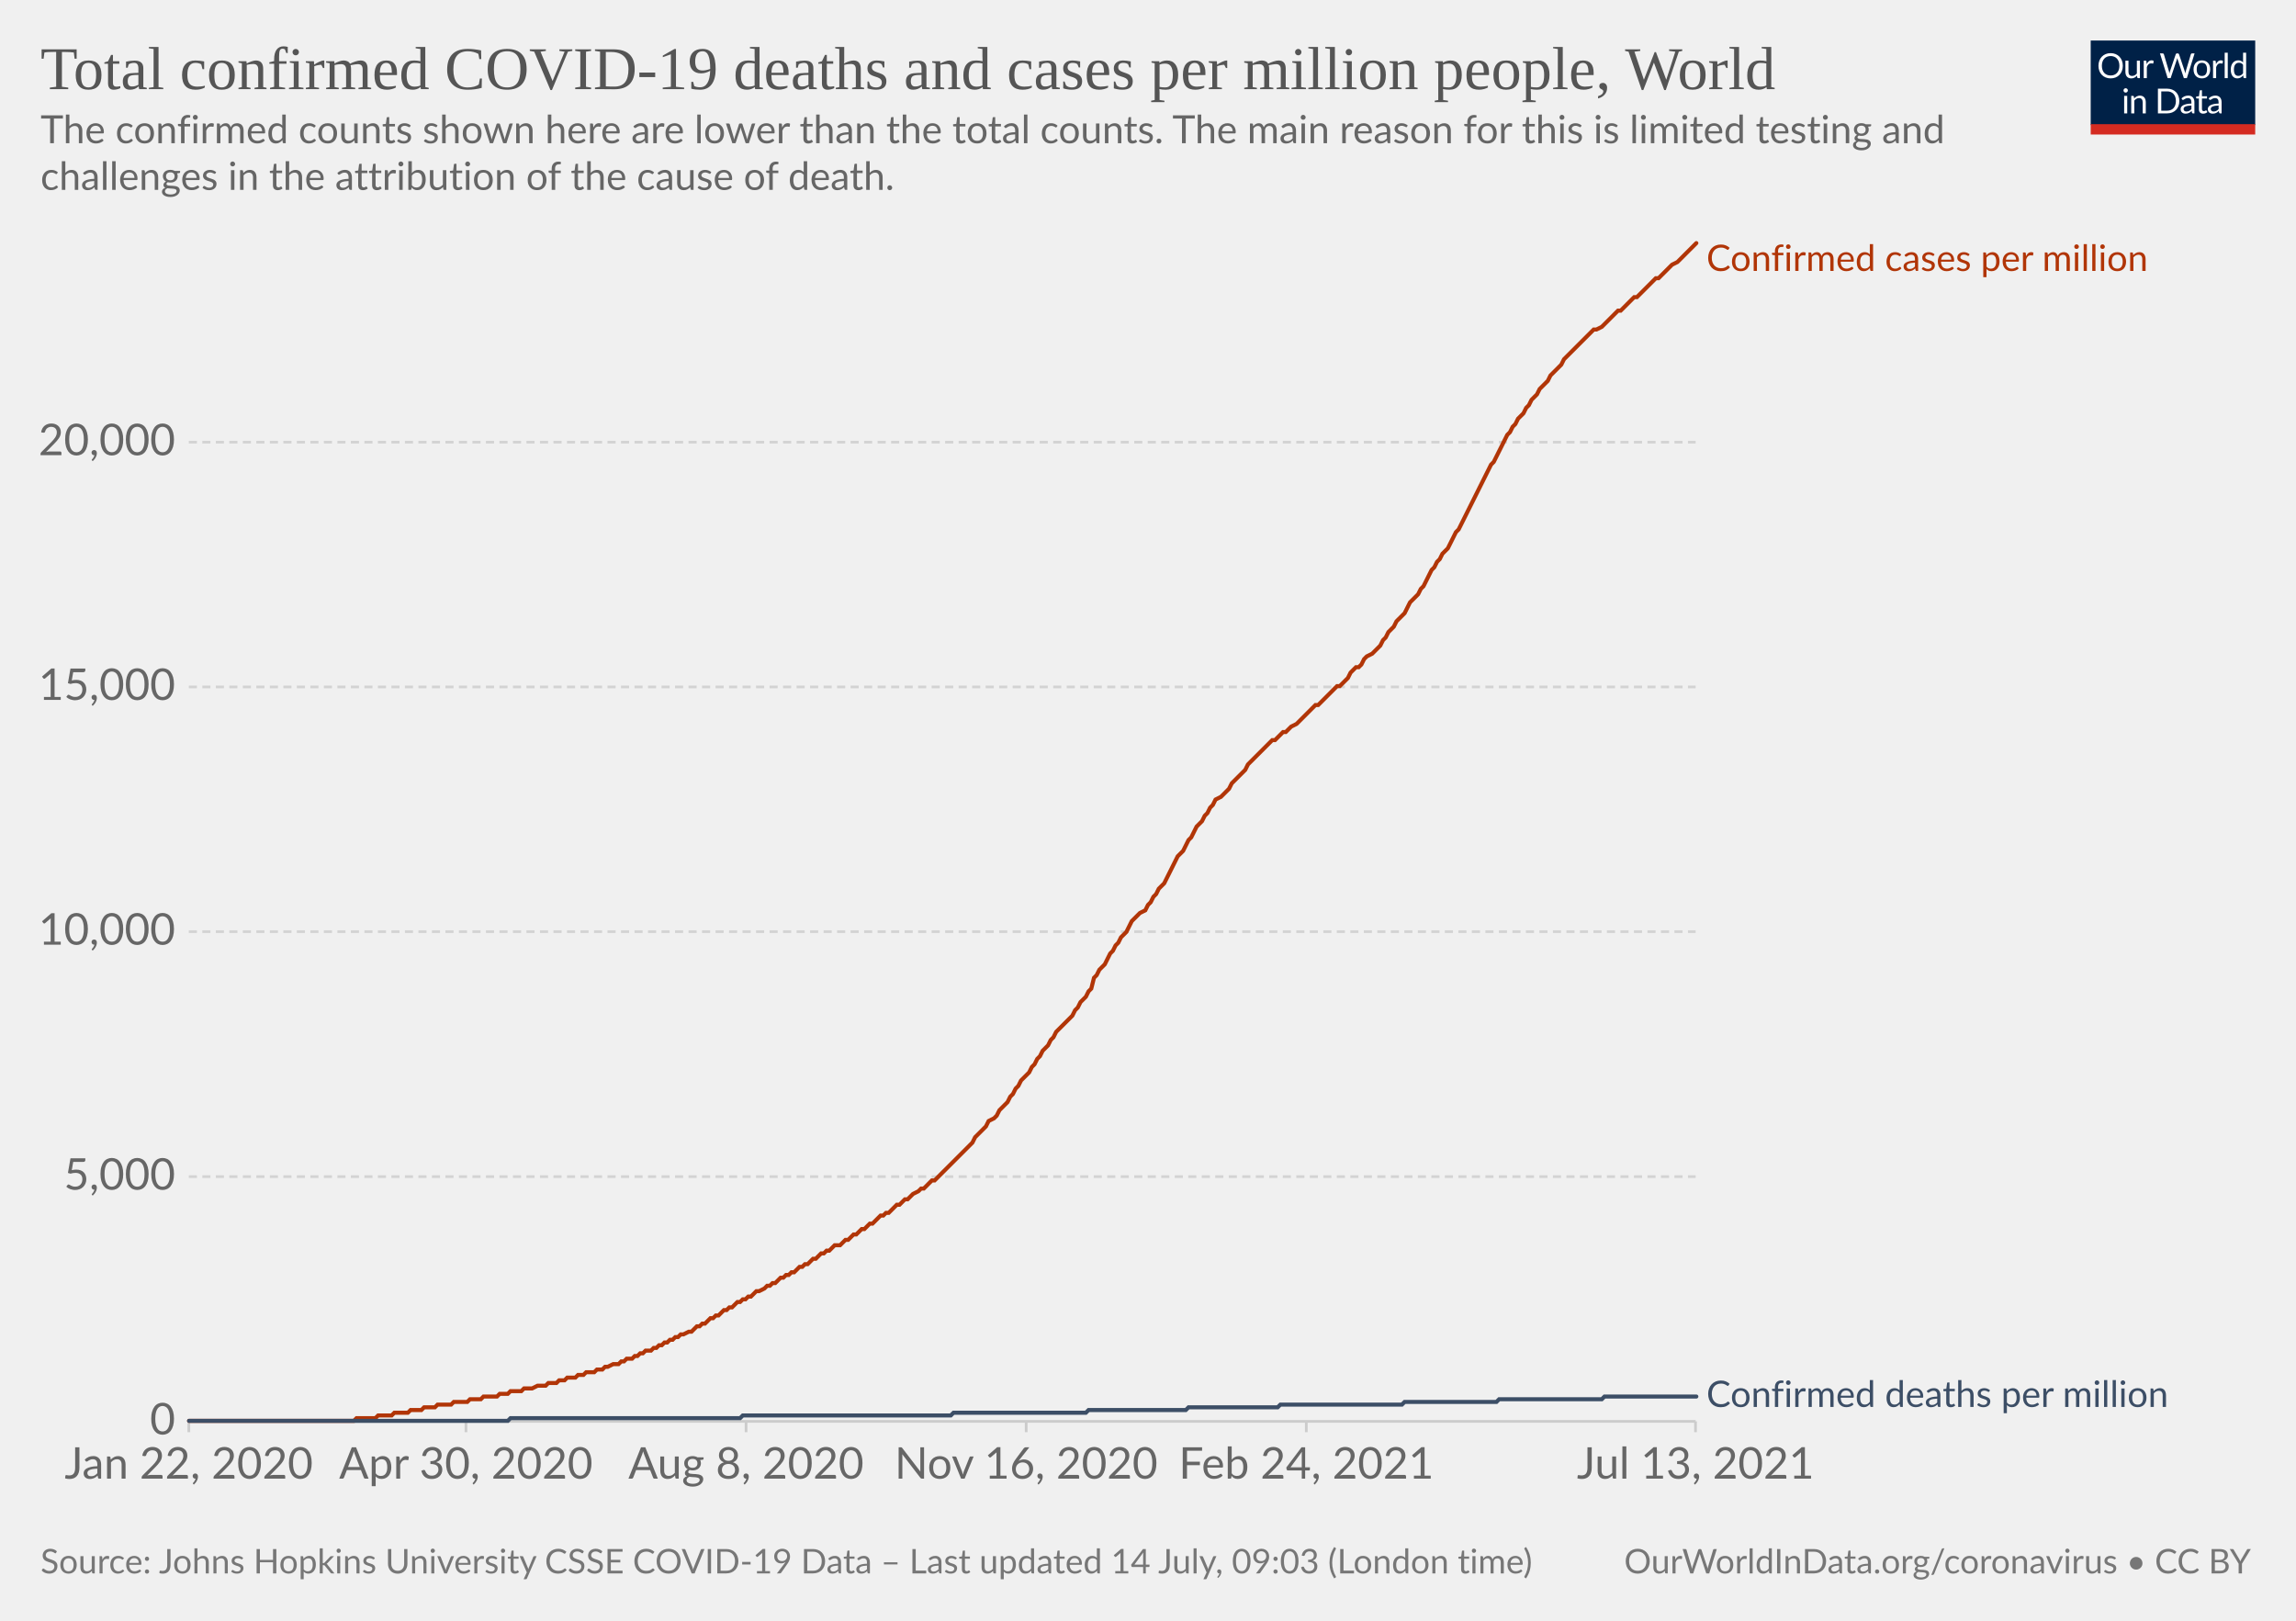
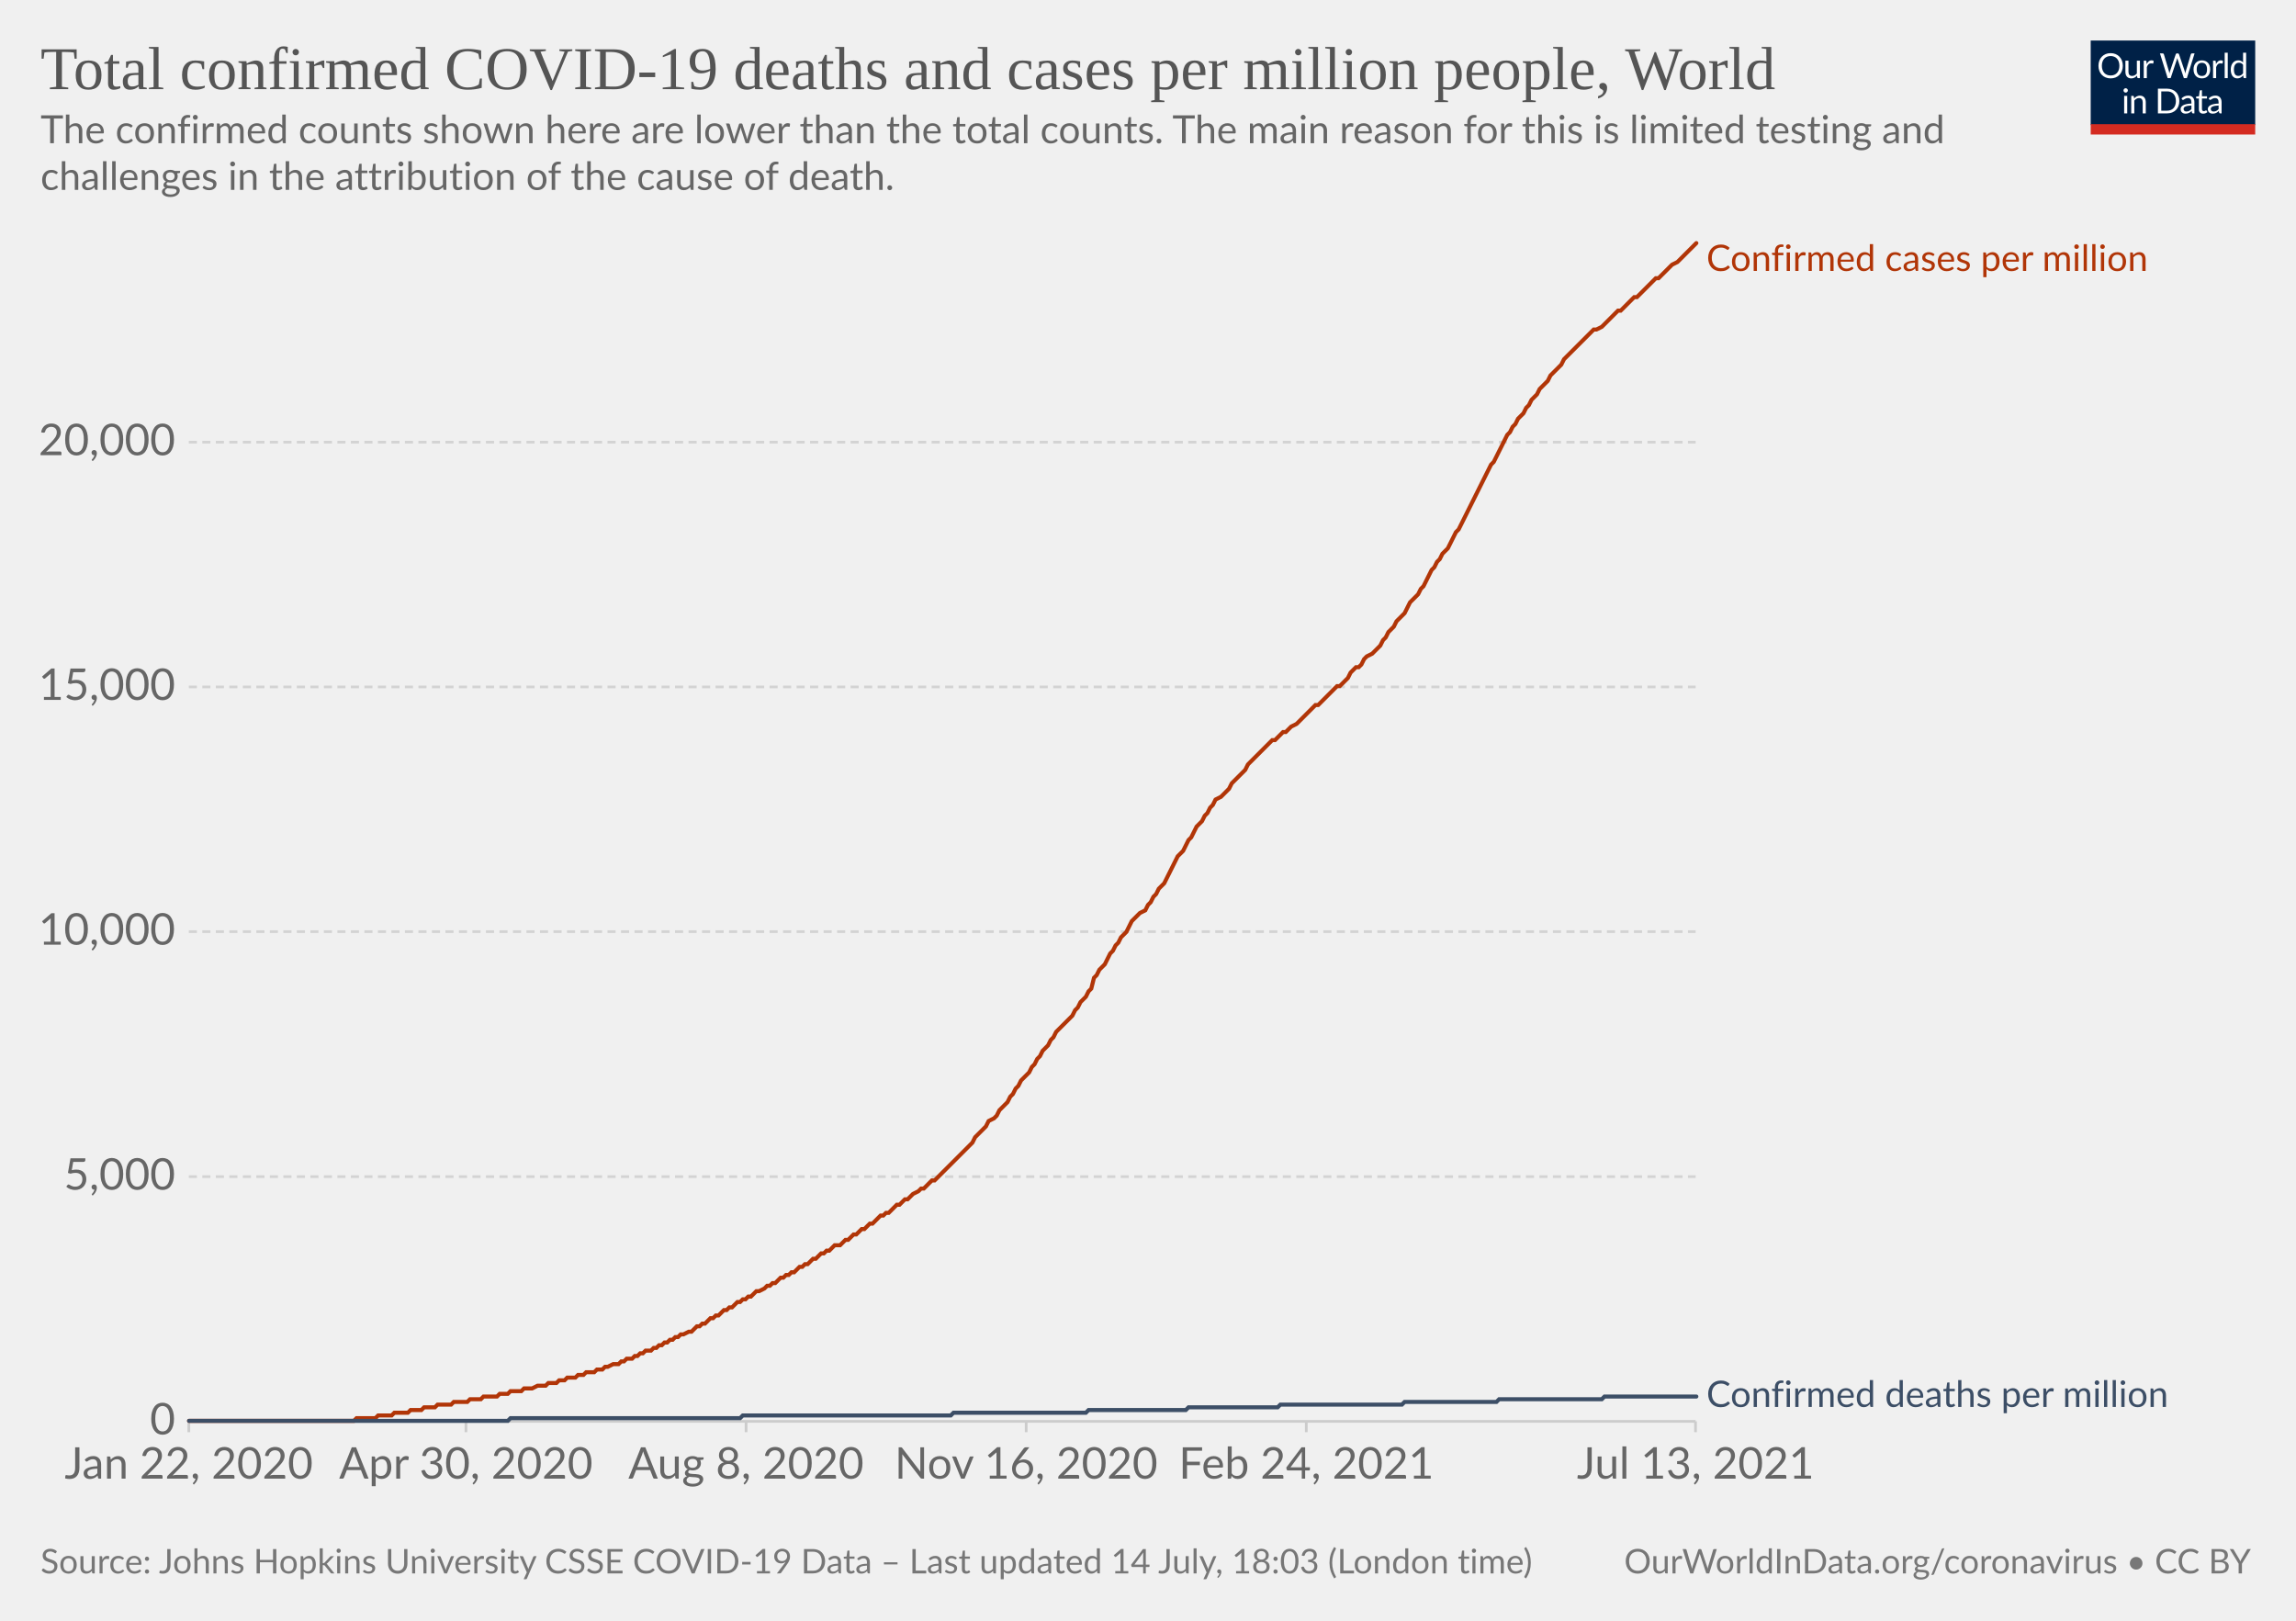
<svg xmlns="http://www.w3.org/2000/svg" version="1.1" style="background-color:#fff;-webkit-font-smoothing:antialiased" width="850" height="600" viewBox="0 0 850 600" font-family="Lato,'Helvetica Neue',Helvetica,Arial,sans-serif" font-size="18" text-rendering="optimizeLegibility">
  <g class="HeaderView">
    <g transform="matrix(.29 0 0 .29 774 15)">
      <svg className="owidLog" width="210" height="120" viewBox="0 0 210 120" fill="none">
        <g clip-path="url(#clip0)">
          <path d="M0 0h210v107.89H0V0z" fill="#002147" />
          <path d="M40.98 32.25c0 2.36-.38 4.53-1.12 6.51a14.26 14.26 0 01-8.1 8.4c-1.9.78-4.02 1.17-6.34 1.17a16.6 16.6 0 01-6.33-1.17 14.31 14.31 0 01-8.08-8.4 18.29 18.29 0 01-1.12-6.51c0-2.36.38-4.53 1.12-6.5.75-1.97 1.8-3.67 3.17-5.1a14.32 14.32 0 014.9-3.34c1.92-.8 4.03-1.19 6.34-1.19 2.32 0 4.43.4 6.34 1.19 1.92.8 3.56 1.9 4.93 3.34a14.87 14.87 0 013.17 5.1 18.1 18.1 0 011.12 6.5zm-4.38 0c0-1.94-.26-3.68-.8-5.22a10.91 10.91 0 00-2.24-3.89 9.68 9.68 0 00-3.52-2.46 11.95 11.95 0 00-4.62-.86c-1.68 0-3.21.28-4.6.86a9.88 9.88 0 00-3.54 2.46 10.91 10.91 0 00-2.24 3.9c-.53 1.53-.8 3.27-.8 5.2 0 1.94.27 3.68.8 5.22a11.17 11.17 0 002.24 3.9 10.01 10.01 0 003.55 2.44c1.38.56 2.9.83 4.6.83s3.24-.27 4.61-.83a9.8 9.8 0 003.52-2.44 11.17 11.17 0 002.25-3.9c.53-1.54.8-3.28.8-5.21zm26.22-6.54V48H60.5c-.56 0-.9-.27-1.05-.81l-.31-2.4a12.45 12.45 0 01-3.26 2.6c-1.2.64-2.58.96-4.13.96-1.22 0-2.3-.2-3.24-.6a6.52 6.52 0 01-2.33-1.7 7.37 7.37 0 01-1.43-2.67c-.3-1.04-.46-2.2-.46-3.45V25.7h3.91v14.22c0 1.68.38 2.99 1.15 3.91.77.93 1.96 1.39 3.54 1.39 1.16 0 2.24-.27 3.23-.82a10.42 10.42 0 002.8-2.28V25.7h3.91zm8.61 4.47a9.94 9.94 0 012.6-3.56 5.64 5.64 0 013.76-1.3c.47 0 .92.05 1.34.15.44.1.83.27 1.17.49l-.3 2.92c-.09.37-.3.55-.66.55-.2 0-.5-.04-.9-.13a6.21 6.21 0 00-3.24.18 4.23 4.23 0 00-1.47.92c-.42.4-.81.9-1.17 1.5-.33.58-.64 1.26-.92 2.02V48H67.7V25.71h2.25c.42 0 .72.08.88.25.16.16.27.44.33.83l.26 3.39zm61.16-13.7L122.75 48h-3.82l-7.99-24.05a21.95 21.95 0 01-.42-1.58 38.36 38.36 0 01-.44 1.58L102.05 48h-3.83L88.4 16.47h3.54c.38 0 .7.1.95.29.26.2.43.43.5.73l6.52 21.9.28 1.28.29 1.46.3-1.46.38-1.27 7.41-21.91c.1-.25.26-.48.51-.69.27-.22.58-.33.95-.33h1.23c.38 0 .69.1.92.29a1.77 1.77 0 01.53.73l7.4 21.9a28.4 28.4 0 01.68 2.62 29.52 29.52 0 01.52-2.61l6.54-21.91a1.31 1.31 0 01.48-.7c.27-.21.58-.32.95-.32h3.32zm9.35 8.88c1.63 0 3.1.27 4.4.82a9.43 9.43 0 015.46 5.94c.5 1.4.74 2.98.74 4.73 0 1.76-.25 3.34-.74 4.75a9.43 9.43 0 01-5.46 5.92c-1.3.52-2.77.79-4.4.79-1.64 0-3.12-.27-4.44-.8a9.42 9.42 0 01-3.35-2.3c-.92-1-1.63-2.2-2.13-3.61-.49-1.41-.73-3-.73-4.75s.24-3.33.73-4.73c.5-1.43 1.2-2.64 2.13-3.63a9.4 9.4 0 013.35-2.31c1.32-.55 2.8-.82 4.44-.82zm0 19.89c2.2 0 3.84-.73 4.93-2.2 1.08-1.48 1.63-3.54 1.63-6.18 0-2.66-.55-4.72-1.63-6.2-1.09-1.49-2.73-2.23-4.93-2.23-1.12 0-2.09.2-2.93.57a5.71 5.71 0 00-2.06 1.65 7.5 7.5 0 00-1.24 2.67c-.26 1.04-.4 2.22-.4 3.54 0 2.64.55 4.7 1.64 6.18 1.1 1.47 2.76 2.2 4.99 2.2zm17.97-15.07a9.94 9.94 0 012.6-3.56 5.64 5.64 0 013.76-1.3c.47 0 .91.05 1.34.15.44.1.83.27 1.16.49l-.28 2.92c-.09.37-.31.55-.66.55-.2 0-.5-.04-.9-.13a6.2 6.2 0 00-3.24.18 4.23 4.23 0 00-1.47.92c-.43.4-.82.9-1.17 1.5a13.1 13.1 0 00-.92 2.02V48h-3.94V25.71h2.24c.43 0 .72.08.88.25.17.16.28.44.33.83l.27 3.39zm15.04-14.59V48h-3.92V15.6h3.92zm19.55 15.43a6.22 6.22 0 00-2.38-2.05 6.7 6.7 0 00-2.86-.6c-2.07 0-3.66.75-4.77 2.23-1.12 1.48-1.68 3.6-1.68 6.33 0 1.46.13 2.7.38 3.74a7.29 7.29 0 001.1 2.56 4.35 4.35 0 001.78 1.45c.7.3 1.5.46 2.4.46 1.29 0 2.41-.3 3.36-.88a9.6 9.6 0 002.67-2.49V31.02zm3.91-15.43V48h-2.33c-.56 0-.9-.27-1.06-.81l-.35-2.71a12.13 12.13 0 01-3.25 2.77 8.28 8.28 0 01-4.23 1.06 7.31 7.31 0 01-6.14-2.9c-.73-.96-1.3-2.15-1.69-3.57a18.35 18.35 0 01.07-9.48 11.29 11.29 0 011.89-3.7 8.7 8.7 0 017.06-3.34 7.96 7.96 0 016.12 2.62V15.59h3.91zM46.61 70.71V93H42.7V70.71h3.91zm.84-7c0 .39-.08.75-.24 1.09a2.81 2.81 0 01-1.52 1.47 2.67 2.67 0 01-2.16 0 2.9 2.9 0 01-1.45-1.47 2.67 2.67 0 010-2.16c.15-.35.35-.65.6-.9.25-.27.53-.47.85-.62a2.67 2.67 0 012.16 0c.35.15.65.35.9.62.27.25.47.55.62.9.16.34.24.7.24 1.08zm7.97 10.24c.49-.54 1-1.04 1.54-1.48a9.85 9.85 0 013.66-1.84 8.96 8.96 0 015.43.35c.94.4 1.72.97 2.33 1.71a7.36 7.36 0 011.43 2.67c.32 1.04.49 2.19.49 3.45V93h-3.94V78.81c0-1.69-.4-3-1.17-3.92-.76-.93-1.93-1.4-3.5-1.4a6.6 6.6 0 00-3.25.83c-1 .56-1.92 1.31-2.77 2.27V93h-3.94V70.71h2.35c.56 0 .9.28 1.04.82l.3 2.42zm57.7 3.3c0 2.36-.37 4.5-1.11 6.44a14.3 14.3 0 01-3.17 4.98 14.1 14.1 0 01-4.93 3.2c-1.9.76-4.02 1.13-6.33 1.13H85.8V61.47h11.77c2.31 0 4.42.39 6.33 1.15a13.8 13.8 0 018.1 8.18 17.75 17.75 0 011.12 6.45zm-4.37 0c0-1.94-.26-3.67-.8-5.2a10.94 10.94 0 00-2.23-3.87 9.57 9.57 0 00-3.53-2.42 12.23 12.23 0 00-4.61-.83h-7.5v24.62h7.5c1.7 0 3.24-.28 4.61-.84a9.7 9.7 0 003.53-2.4 10.94 10.94 0 002.24-3.87c.53-1.53.8-3.26.8-5.2zm19.8 5.72c-1.8.06-3.34.2-4.62.44-1.26.22-2.3.51-3.1.88-.8.36-1.37.8-1.74 1.3-.35.5-.53 1.05-.53 1.67 0 .58.1 1.1.3 1.52a3 3 0 00.76 1.05c.34.27.73.46 1.17.6a6.13 6.13 0 001.45.17 7.28 7.28 0 003.5-.81 11.95 11.95 0 002.82-2.2v-4.62zm-12.65-9.11a12.73 12.73 0 013.98-2.66c1.43-.59 3-.88 4.73-.88 1.25 0 2.36.2 3.33.61a6.81 6.81 0 013.94 4.38c.33 1.04.5 2.19.5 3.43V93h-1.74a1.8 1.8 0 01-.88-.18c-.2-.13-.36-.38-.48-.74l-.44-2.12-1.72 1.46a9.48 9.48 0 01-3.74 1.7c-.69.15-1.46.23-2.3.23-.87 0-1.69-.12-2.45-.35a5.34 5.34 0 01-3.34-2.93 6.64 6.64 0 01-.49-2.64c0-.88.25-1.72.73-2.53a6.33 6.33 0 012.35-2.17c1.09-.63 2.5-1.15 4.25-1.54 1.75-.41 3.89-.65 6.42-.7v-1.75c0-1.73-.37-3.03-1.12-3.91-.75-.9-1.84-1.34-3.28-1.34-.97 0-1.78.12-2.44.37-.64.23-1.2.5-1.7.81l-1.23.82c-.33.23-.67.35-1 .35-.27 0-.5-.07-.69-.2a2.1 2.1 0 01-.48-.53l-.7-1.25zm27.67 19.5c-1.76 0-3.12-.5-4.07-1.48-.94-.98-1.41-2.4-1.41-4.25V74h-2.68a.9.9 0 01-.6-.2c-.16-.14-.24-.36-.24-.66v-1.56l3.65-.46.9-6.89a.9.9 0 01.29-.52.88.88 0 01.62-.22H142v7.67h6.44V74H142v13.38c0 .94.22 1.63.68 2.09.45.45 1.04.68 1.76.68a3.21 3.21 0 001.85-.53l.55-.35c.16-.12.3-.18.41-.18.2 0 .4.13.55.38l1.15 1.87a7.45 7.45 0 01-2.44 1.5 8.53 8.53 0 01-2.95.52zm19.68-10.4c-1.8.07-3.34.21-4.62.45-1.26.22-2.3.51-3.1.88-.8.36-1.37.8-1.74 1.3-.35.5-.53 1.05-.53 1.67 0 .58.1 1.1.3 1.52a2.9 2.9 0 00.76 1.05c.34.27.73.46 1.17.6a6.13 6.13 0 001.45.17 7.3 7.3 0 003.5-.81 12.04 12.04 0 002.82-2.2v-4.62zm-12.65-9.1a12.72 12.72 0 013.99-2.66c1.42-.59 3-.88 4.72-.88 1.25 0 2.36.2 3.33.61a6.81 6.81 0 013.94 4.38c.33 1.04.5 2.19.5 3.43V93h-1.74a1.8 1.8 0 01-.88-.18c-.2-.13-.36-.38-.48-.74l-.44-2.12-1.72 1.46a9.48 9.48 0 01-3.74 1.7c-.69.15-1.46.23-2.3.23-.87 0-1.69-.12-2.45-.35a5.33 5.33 0 01-3.34-2.93 6.62 6.62 0 01-.49-2.64c0-.88.25-1.72.73-2.53a6.33 6.33 0 012.35-2.17c1.09-.63 2.5-1.15 4.25-1.54a31.2 31.2 0 016.42-.7v-1.75c0-1.73-.37-3.03-1.12-3.91-.75-.9-1.84-1.34-3.28-1.34-.97 0-1.78.12-2.44.37-.64.23-1.2.5-1.7.81l-1.22.82c-.34.23-.68.35-1.02.35-.26 0-.49-.07-.68-.2a1.88 1.88 0 01-.48-.53l-.7-1.25zM40.98 32.25c0 2.36-.38 4.53-1.12 6.51a14.26 14.26 0 01-8.1 8.4c-1.9.78-4.02 1.17-6.34 1.17a16.6 16.6 0 01-6.33-1.17 14.31 14.31 0 01-8.08-8.4 18.29 18.29 0 01-1.12-6.51c0-2.36.38-4.53 1.12-6.5.75-1.97 1.8-3.67 3.17-5.1a14.32 14.32 0 014.9-3.34c1.92-.8 4.03-1.19 6.34-1.19 2.32 0 4.43.4 6.34 1.19 1.92.8 3.56 1.9 4.93 3.34a14.87 14.87 0 013.17 5.1 18.1 18.1 0 011.12 6.5zm-4.38 0c0-1.94-.26-3.68-.8-5.22a10.91 10.91 0 00-2.24-3.89 9.68 9.68 0 00-3.52-2.46 11.95 11.95 0 00-4.62-.86c-1.68 0-3.21.28-4.6.86a9.88 9.88 0 00-3.54 2.46 10.91 10.91 0 00-2.24 3.9c-.53 1.53-.8 3.27-.8 5.2 0 1.94.27 3.68.8 5.22a11.17 11.17 0 002.24 3.9 10.01 10.01 0 003.55 2.44c1.38.56 2.9.83 4.6.83s3.24-.27 4.61-.83a9.8 9.8 0 003.52-2.44 11.17 11.17 0 002.25-3.9c.53-1.54.8-3.28.8-5.21zm26.22-6.54V48H60.5c-.56 0-.9-.27-1.05-.81l-.31-2.4a12.45 12.45 0 01-3.26 2.6c-1.2.64-2.58.96-4.13.96-1.22 0-2.3-.2-3.24-.6a6.52 6.52 0 01-2.33-1.7 7.37 7.37 0 01-1.43-2.67c-.3-1.04-.46-2.2-.46-3.45V25.7h3.91v14.22c0 1.68.38 2.99 1.15 3.91.77.93 1.96 1.39 3.54 1.39 1.16 0 2.24-.27 3.23-.82a10.42 10.42 0 002.8-2.28V25.7h3.91zm8.61 4.47a9.94 9.94 0 012.6-3.56 5.64 5.64 0 013.76-1.3c.47 0 .92.05 1.34.15.44.1.83.27 1.17.49l-.3 2.92c-.09.37-.3.55-.66.55-.2 0-.5-.04-.9-.13a6.21 6.21 0 00-3.24.18 4.23 4.23 0 00-1.47.92c-.42.4-.81.9-1.17 1.5-.33.58-.64 1.26-.92 2.02V48H67.7V25.71h2.25c.42 0 .72.08.88.25.16.16.27.44.33.83l.26 3.39zm61.16-13.7L122.75 48h-3.82l-7.99-24.05a21.95 21.95 0 01-.42-1.58 38.36 38.36 0 01-.44 1.58L102.05 48h-3.83L88.4 16.47h3.54c.38 0 .7.1.95.29.26.2.43.43.5.73l6.52 21.9.28 1.28.29 1.46.3-1.46.38-1.27 7.41-21.91c.1-.25.26-.48.51-.69.27-.22.58-.33.95-.33h1.23c.38 0 .69.1.92.29a1.77 1.77 0 01.53.73l7.4 21.9a28.4 28.4 0 01.68 2.62 29.52 29.52 0 01.52-2.61l6.54-21.91a1.31 1.31 0 01.48-.7c.27-.21.58-.32.95-.32h3.32zm9.35 8.88c1.63 0 3.1.27 4.4.82a9.43 9.43 0 015.46 5.94c.5 1.4.74 2.98.74 4.73 0 1.76-.25 3.34-.74 4.75a9.43 9.43 0 01-5.46 5.92c-1.3.52-2.77.79-4.4.79-1.64 0-3.12-.27-4.44-.8a9.42 9.42 0 01-3.35-2.3c-.92-1-1.63-2.2-2.13-3.61-.49-1.41-.73-3-.73-4.75s.24-3.33.73-4.73c.5-1.43 1.2-2.64 2.13-3.63a9.4 9.4 0 013.35-2.31c1.32-.55 2.8-.82 4.44-.82zm0 19.89c2.2 0 3.84-.73 4.93-2.2 1.08-1.48 1.63-3.54 1.63-6.18 0-2.66-.55-4.72-1.63-6.2-1.09-1.49-2.73-2.23-4.93-2.23-1.12 0-2.09.2-2.93.57a5.71 5.71 0 00-2.06 1.65 7.5 7.5 0 00-1.24 2.67c-.26 1.04-.4 2.22-.4 3.54 0 2.64.55 4.7 1.64 6.18 1.1 1.47 2.76 2.2 4.99 2.2zm17.97-15.07a9.94 9.94 0 012.6-3.56 5.64 5.64 0 013.76-1.3c.47 0 .91.05 1.34.15.44.1.83.27 1.16.49l-.28 2.92c-.09.37-.31.55-.66.55-.2 0-.5-.04-.9-.13a6.2 6.2 0 00-3.24.18 4.23 4.23 0 00-1.47.92c-.43.4-.82.9-1.17 1.5a13.1 13.1 0 00-.92 2.02V48h-3.94V25.71h2.24c.43 0 .72.08.88.25.17.16.28.44.33.83l.27 3.39zm15.04-14.59V48h-3.92V15.6h3.92zm19.55 15.43a6.22 6.22 0 00-2.38-2.05 6.7 6.7 0 00-2.86-.6c-2.07 0-3.66.75-4.77 2.23-1.12 1.48-1.68 3.6-1.68 6.33 0 1.46.13 2.7.38 3.74a7.29 7.29 0 001.1 2.56 4.35 4.35 0 001.78 1.45c.7.3 1.5.46 2.4.46 1.29 0 2.41-.3 3.36-.88a9.6 9.6 0 002.67-2.49V31.02zm3.91-15.43V48h-2.33c-.56 0-.9-.27-1.06-.81l-.35-2.71a12.13 12.13 0 01-3.25 2.77 8.28 8.28 0 01-4.23 1.06 7.31 7.31 0 01-6.14-2.9c-.73-.96-1.3-2.15-1.69-3.57a18.35 18.35 0 01.07-9.48 11.29 11.29 0 011.89-3.7 8.7 8.7 0 017.06-3.34 7.96 7.96 0 016.12 2.62V15.59h3.91zM46.61 70.71V93H42.7V70.71h3.91zm.84-7c0 .39-.08.75-.24 1.09a2.81 2.81 0 01-1.52 1.47 2.67 2.67 0 01-2.16 0 2.9 2.9 0 01-1.45-1.47 2.67 2.67 0 010-2.16c.15-.35.35-.65.6-.9.25-.27.53-.47.85-.62a2.67 2.67 0 012.16 0c.35.15.65.35.9.62.27.25.47.55.62.9.16.34.24.7.24 1.08zm7.97 10.24c.49-.54 1-1.04 1.54-1.48a9.85 9.85 0 013.66-1.84 8.96 8.96 0 015.43.35c.94.4 1.72.97 2.33 1.71a7.36 7.36 0 011.43 2.67c.32 1.04.49 2.19.49 3.45V93h-3.94V78.81c0-1.69-.4-3-1.17-3.92-.76-.93-1.93-1.4-3.5-1.4a6.6 6.6 0 00-3.25.83c-1 .56-1.92 1.31-2.77 2.27V93h-3.94V70.71h2.35c.56 0 .9.28 1.04.82l.3 2.42zm57.7 3.3c0 2.36-.37 4.5-1.11 6.44a14.3 14.3 0 01-3.17 4.98 14.1 14.1 0 01-4.93 3.2c-1.9.76-4.02 1.13-6.33 1.13H85.8V61.47h11.77c2.31 0 4.42.39 6.33 1.15a13.8 13.8 0 018.1 8.18 17.75 17.75 0 011.12 6.45zm-4.37 0c0-1.94-.26-3.67-.8-5.2a10.94 10.94 0 00-2.23-3.87 9.57 9.57 0 00-3.53-2.42 12.23 12.23 0 00-4.61-.83h-7.5v24.62h7.5c1.7 0 3.24-.28 4.61-.84a9.7 9.7 0 003.53-2.4 10.94 10.94 0 002.24-3.87c.53-1.53.8-3.26.8-5.2zm19.8 5.72c-1.8.06-3.34.2-4.62.44-1.26.22-2.3.51-3.1.88-.8.36-1.37.8-1.74 1.3-.35.5-.53 1.05-.53 1.67 0 .58.1 1.1.3 1.52a3 3 0 00.76 1.05c.34.27.73.46 1.17.6a6.13 6.13 0 001.45.17 7.28 7.28 0 003.5-.81 11.95 11.95 0 002.82-2.2v-4.62zm-12.65-9.11a12.73 12.73 0 013.98-2.66c1.43-.59 3-.88 4.73-.88 1.25 0 2.36.2 3.33.61a6.81 6.81 0 013.94 4.38c.33 1.04.5 2.19.5 3.43V93h-1.74a1.8 1.8 0 01-.88-.18c-.2-.13-.36-.38-.48-.74l-.44-2.12-1.72 1.46a9.48 9.48 0 01-3.74 1.7c-.69.15-1.46.23-2.3.23-.87 0-1.69-.12-2.45-.35a5.34 5.34 0 01-3.34-2.93 6.64 6.64 0 01-.49-2.64c0-.88.25-1.72.73-2.53a6.33 6.33 0 012.35-2.17c1.09-.63 2.5-1.15 4.25-1.54 1.75-.41 3.89-.65 6.42-.7v-1.75c0-1.73-.37-3.03-1.12-3.91-.75-.9-1.84-1.34-3.28-1.34-.97 0-1.78.12-2.44.37-.64.23-1.2.5-1.7.81l-1.23.82c-.33.23-.67.35-1 .35-.27 0-.5-.07-.69-.2a2.1 2.1 0 01-.48-.53l-.7-1.25zm27.67 19.5c-1.76 0-3.12-.5-4.07-1.48-.94-.98-1.41-2.4-1.41-4.25V74h-2.68a.9.9 0 01-.6-.2c-.16-.14-.24-.36-.24-.66v-1.56l3.65-.46.9-6.89a.9.9 0 01.29-.52.88.88 0 01.62-.22H142v7.67h6.44V74H142v13.38c0 .94.22 1.63.68 2.09.45.45 1.04.68 1.76.68a3.21 3.21 0 001.85-.53l.55-.35c.16-.12.3-.18.41-.18.2 0 .4.13.55.38l1.15 1.87a7.45 7.45 0 01-2.44 1.5 8.53 8.53 0 01-2.95.52zm19.68-10.4c-1.8.07-3.34.21-4.62.45-1.26.22-2.3.51-3.1.88-.8.36-1.37.8-1.74 1.3-.35.5-.53 1.05-.53 1.67 0 .58.1 1.1.3 1.52a2.9 2.9 0 00.76 1.05c.34.27.73.46 1.17.6a6.13 6.13 0 001.45.17 7.3 7.3 0 003.5-.81 12.04 12.04 0 002.82-2.2v-4.62zm-12.65-9.1a12.72 12.72 0 013.99-2.66c1.42-.59 3-.88 4.72-.88 1.25 0 2.36.2 3.33.61a6.81 6.81 0 013.94 4.38c.33 1.04.5 2.19.5 3.43V93h-1.74a1.8 1.8 0 01-.88-.18c-.2-.13-.36-.38-.48-.74l-.44-2.12-1.72 1.46a9.48 9.48 0 01-3.74 1.7c-.69.15-1.46.23-2.3.23-.87 0-1.69-.12-2.45-.35a5.33 5.33 0 01-3.34-2.93 6.62 6.62 0 01-.49-2.64c0-.88.25-1.72.73-2.53a6.33 6.33 0 012.35-2.17c1.09-.63 2.5-1.15 4.25-1.54a31.2 31.2 0 016.42-.7v-1.75c0-1.73-.37-3.03-1.12-3.91-.75-.9-1.84-1.34-3.28-1.34-.97 0-1.78.12-2.44.37-.64.23-1.2.5-1.7.81l-1.22.82c-.34.23-.68.35-1.02.35-.26 0-.49-.07-.68-.2a1.88 1.88 0 01-.48-.53l-.7-1.25zM40.98 32.25c0 2.36-.38 4.53-1.12 6.51a14.26 14.26 0 01-8.1 8.4c-1.9.78-4.02 1.17-6.34 1.17a16.6 16.6 0 01-6.33-1.17 14.31 14.31 0 01-8.08-8.4 18.29 18.29 0 01-1.12-6.51c0-2.36.38-4.53 1.12-6.5.75-1.97 1.8-3.67 3.17-5.1a14.32 14.32 0 014.9-3.34c1.92-.8 4.03-1.19 6.34-1.19 2.32 0 4.43.4 6.34 1.19 1.92.8 3.56 1.9 4.93 3.34a14.87 14.87 0 013.17 5.1 18.1 18.1 0 011.12 6.5zm-4.38 0c0-1.94-.26-3.68-.8-5.22a10.91 10.91 0 00-2.24-3.89 9.68 9.68 0 00-3.52-2.46 11.95 11.95 0 00-4.62-.86c-1.68 0-3.21.28-4.6.86a9.88 9.88 0 00-3.54 2.46 10.91 10.91 0 00-2.24 3.9c-.53 1.53-.8 3.27-.8 5.2 0 1.94.27 3.68.8 5.22a11.17 11.17 0 002.24 3.9 10.01 10.01 0 003.55 2.44c1.38.56 2.9.83 4.6.83s3.24-.27 4.61-.83a9.8 9.8 0 003.52-2.44 11.17 11.17 0 002.25-3.9c.53-1.54.8-3.28.8-5.21zm26.22-6.54V48H60.5c-.56 0-.9-.27-1.05-.81l-.31-2.4a12.45 12.45 0 01-3.26 2.6c-1.2.64-2.58.96-4.13.96-1.22 0-2.3-.2-3.24-.6a6.52 6.52 0 01-2.33-1.7 7.37 7.37 0 01-1.43-2.67c-.3-1.04-.46-2.2-.46-3.45V25.7h3.91v14.22c0 1.68.38 2.99 1.15 3.91.77.93 1.96 1.39 3.54 1.39 1.16 0 2.24-.27 3.23-.82a10.42 10.42 0 002.8-2.28V25.7h3.91zm8.61 4.47a9.94 9.94 0 012.6-3.56 5.64 5.64 0 013.76-1.3c.47 0 .92.05 1.34.15.44.1.83.27 1.17.49l-.3 2.92c-.09.37-.3.55-.66.55-.2 0-.5-.04-.9-.13a6.21 6.21 0 00-3.24.18 4.23 4.23 0 00-1.47.92c-.42.4-.81.9-1.17 1.5-.33.58-.64 1.26-.92 2.02V48H67.7V25.71h2.25c.42 0 .72.08.88.25.16.16.27.44.33.83l.26 3.39zm61.16-13.7L122.75 48h-3.82l-7.99-24.05a21.95 21.95 0 01-.42-1.58 38.36 38.36 0 01-.44 1.58L102.05 48h-3.83L88.4 16.47h3.54c.38 0 .7.1.95.29.26.2.43.43.5.73l6.52 21.9.28 1.28.29 1.46.3-1.46.38-1.27 7.41-21.91c.1-.25.26-.48.51-.69.27-.22.58-.33.95-.33h1.23c.38 0 .69.1.92.29a1.77 1.77 0 01.53.73l7.4 21.9a28.4 28.4 0 01.68 2.62 29.52 29.52 0 01.52-2.61l6.54-21.91a1.31 1.31 0 01.48-.7c.27-.21.58-.32.95-.32h3.32zm9.35 8.88c1.63 0 3.1.27 4.4.82a9.43 9.43 0 015.46 5.94c.5 1.4.74 2.98.74 4.73 0 1.76-.25 3.34-.74 4.75a9.43 9.43 0 01-5.46 5.92c-1.3.52-2.77.79-4.4.79-1.64 0-3.12-.27-4.44-.8a9.42 9.42 0 01-3.35-2.3c-.92-1-1.63-2.2-2.13-3.61-.49-1.41-.73-3-.73-4.75s.24-3.33.73-4.73c.5-1.43 1.2-2.64 2.13-3.63a9.4 9.4 0 013.35-2.31c1.32-.55 2.8-.82 4.44-.82zm0 19.89c2.2 0 3.84-.73 4.93-2.2 1.08-1.48 1.63-3.54 1.63-6.18 0-2.66-.55-4.72-1.63-6.2-1.09-1.49-2.73-2.23-4.93-2.23-1.12 0-2.09.2-2.93.57a5.71 5.71 0 00-2.06 1.65 7.5 7.5 0 00-1.24 2.67c-.26 1.04-.4 2.22-.4 3.54 0 2.64.55 4.7 1.64 6.18 1.1 1.47 2.76 2.2 4.99 2.2zm17.97-15.07a9.94 9.94 0 012.6-3.56 5.64 5.64 0 013.76-1.3c.47 0 .91.05 1.34.15.44.1.83.27 1.16.49l-.28 2.92c-.09.37-.31.55-.66.55-.2 0-.5-.04-.9-.13a6.2 6.2 0 00-3.24.18 4.23 4.23 0 00-1.47.92c-.43.4-.82.9-1.17 1.5a13.1 13.1 0 00-.92 2.02V48h-3.94V25.71h2.24c.43 0 .72.08.88.25.17.16.28.44.33.83l.27 3.39zm15.04-14.59V48h-3.92V15.6h3.92zm19.55 15.43a6.22 6.22 0 00-2.38-2.05 6.7 6.7 0 00-2.86-.6c-2.07 0-3.66.75-4.77 2.23-1.12 1.48-1.68 3.6-1.68 6.33 0 1.46.13 2.7.38 3.74a7.29 7.29 0 001.1 2.56 4.35 4.35 0 001.78 1.45c.7.3 1.5.46 2.4.46 1.29 0 2.41-.3 3.36-.88a9.6 9.6 0 002.67-2.49V31.02zm3.91-15.43V48h-2.33c-.56 0-.9-.27-1.06-.81l-.35-2.71a12.13 12.13 0 01-3.25 2.77 8.28 8.28 0 01-4.23 1.06 7.31 7.31 0 01-6.14-2.9c-.73-.96-1.3-2.15-1.69-3.57a18.35 18.35 0 01.07-9.48 11.29 11.29 0 011.89-3.7 8.7 8.7 0 017.06-3.34 7.96 7.96 0 016.12 2.62V15.59h3.91zM46.61 70.71V93H42.7V70.71h3.91zm.84-7c0 .39-.08.75-.24 1.09a2.81 2.81 0 01-1.52 1.47 2.67 2.67 0 01-2.16 0 2.9 2.9 0 01-1.45-1.47 2.67 2.67 0 010-2.16c.15-.35.35-.65.6-.9.25-.27.53-.47.85-.62a2.67 2.67 0 012.16 0c.35.15.65.35.9.62.27.25.47.55.62.9.16.34.24.7.24 1.08zm7.97 10.24c.49-.54 1-1.04 1.54-1.48a9.85 9.85 0 013.66-1.84 8.96 8.96 0 015.43.35c.94.4 1.72.97 2.33 1.71a7.36 7.36 0 011.43 2.67c.32 1.04.49 2.19.49 3.45V93h-3.94V78.81c0-1.69-.4-3-1.17-3.92-.76-.93-1.93-1.4-3.5-1.4a6.6 6.6 0 00-3.25.83c-1 .56-1.92 1.31-2.77 2.27V93h-3.94V70.71h2.35c.56 0 .9.28 1.04.82l.3 2.42zm57.7 3.3c0 2.36-.37 4.5-1.11 6.44a14.3 14.3 0 01-3.17 4.98 14.1 14.1 0 01-4.93 3.2c-1.9.76-4.02 1.13-6.33 1.13H85.8V61.47h11.77c2.31 0 4.42.39 6.33 1.15a13.8 13.8 0 018.1 8.18 17.75 17.75 0 011.12 6.45zm-4.37 0c0-1.94-.26-3.67-.8-5.2a10.94 10.94 0 00-2.23-3.87 9.57 9.57 0 00-3.53-2.42 12.23 12.23 0 00-4.61-.83h-7.5v24.62h7.5c1.7 0 3.24-.28 4.61-.84a9.7 9.7 0 003.53-2.4 10.94 10.94 0 002.24-3.87c.53-1.53.8-3.26.8-5.2zm19.8 5.72c-1.8.06-3.34.2-4.62.44-1.26.22-2.3.51-3.1.88-.8.36-1.37.8-1.74 1.3-.35.5-.53 1.05-.53 1.67 0 .58.1 1.1.3 1.52a3 3 0 00.76 1.05c.34.27.73.46 1.17.6a6.13 6.13 0 001.45.17 7.28 7.28 0 003.5-.81 11.95 11.95 0 002.82-2.2v-4.62zm-12.65-9.11a12.73 12.73 0 013.98-2.66c1.43-.59 3-.88 4.73-.88 1.25 0 2.36.2 3.33.61a6.81 6.81 0 013.94 4.38c.33 1.04.5 2.19.5 3.43V93h-1.74a1.8 1.8 0 01-.88-.18c-.2-.13-.36-.38-.48-.74l-.44-2.12-1.72 1.46a9.48 9.48 0 01-3.74 1.7c-.69.15-1.46.23-2.3.23-.87 0-1.69-.12-2.45-.35a5.34 5.34 0 01-3.34-2.93 6.64 6.64 0 01-.49-2.64c0-.88.25-1.72.73-2.53a6.33 6.33 0 012.35-2.17c1.09-.63 2.5-1.15 4.25-1.54 1.75-.41 3.89-.65 6.42-.7v-1.75c0-1.73-.37-3.03-1.12-3.91-.75-.9-1.84-1.34-3.28-1.34-.97 0-1.78.12-2.44.37-.64.23-1.2.5-1.7.81l-1.23.82c-.33.23-.67.35-1 .35-.27 0-.5-.07-.69-.2a2.1 2.1 0 01-.48-.53l-.7-1.25zm27.67 19.5c-1.76 0-3.12-.5-4.07-1.48-.94-.98-1.41-2.4-1.41-4.25V74h-2.68a.9.9 0 01-.6-.2c-.16-.14-.24-.36-.24-.66v-1.56l3.65-.46.9-6.89a.9.9 0 01.29-.52.88.88 0 01.62-.22H142v7.67h6.44V74H142v13.38c0 .94.22 1.63.68 2.09.45.45 1.04.68 1.76.68a3.21 3.21 0 001.85-.53l.55-.35c.16-.12.3-.18.41-.18.2 0 .4.13.55.38l1.15 1.87a7.45 7.45 0 01-2.44 1.5 8.53 8.53 0 01-2.95.52zm19.68-10.4c-1.8.07-3.34.21-4.62.45-1.26.22-2.3.51-3.1.88-.8.36-1.37.8-1.74 1.3-.35.5-.53 1.05-.53 1.67 0 .58.1 1.1.3 1.52a2.9 2.9 0 00.76 1.05c.34.27.73.46 1.17.6a6.13 6.13 0 001.45.17 7.3 7.3 0 003.5-.81 12.04 12.04 0 002.82-2.2v-4.62zm-12.65-9.1a12.72 12.72 0 013.99-2.66c1.42-.59 3-.88 4.72-.88 1.25 0 2.36.2 3.33.61a6.81 6.81 0 013.94 4.38c.33 1.04.5 2.19.5 3.43V93h-1.74a1.8 1.8 0 01-.88-.18c-.2-.13-.36-.38-.48-.74l-.44-2.12-1.72 1.46a9.48 9.48 0 01-3.74 1.7c-.69.15-1.46.23-2.3.23-.87 0-1.69-.12-2.45-.35a5.33 5.33 0 01-3.34-2.93 6.62 6.62 0 01-.49-2.64c0-.88.25-1.72.73-2.53a6.33 6.33 0 012.35-2.17c1.09-.63 2.5-1.15 4.25-1.54a31.2 31.2 0 016.42-.7v-1.75c0-1.73-.37-3.03-1.12-3.91-.75-.9-1.84-1.34-3.28-1.34-.97 0-1.78.12-2.44.37-.64.23-1.2.5-1.7.81l-1.22.82c-.34.23-.68.35-1.02.35-.26 0-.49-.07-.68-.2a1.88 1.88 0 01-.48-.53l-.7-1.25z" fill="#fff" />
          <path fill="#D42B21" d="M0 106.79h210V120H0z" />
        </g>
        <defs>
          <clipPath id="clip0">
            <path fill="#fff" d="M0 0h210v120H0z" />
          </clipPath>
        </defs>
      </svg>
    </g>
    <a href="https://ourworldindata.org/grapher/total-covid-cases-deaths-per-million?country=~OWID_WRL" target="_blank" rel="noopener" font-family="&quot;Playfair Display&quot;,Georgia,&quot;Times New Roman&quot;,serif">
      <text font-size="22.5" x="15" y="33" fill="#555">
        <tspan x="15" y="33">Total confirmed COVID-19 deaths and cases per million people, World</tspan>
      </text>
    </a>
    <text font-size="14.4" x="15" y="53" fill="#666">
      <tspan x="15" y="53.02">The confirmed counts shown here are lower than the total counts. The main reason for this is limited testing and</tspan>
      <tspan x="15" y="70.3">challenges in the attribution of the cause of death.</tspan>
    </text>
  </g>
  <g class="LineChart">
    <defs>
      <clipPath id="a">
        <path d="M59.9 71.5h830v915.8h-830z" />
      </clipPath>
    </defs>
    <g class="DualAxisView">
      <g class="HorizontalAxis">
        <path stroke="#ccc" d="M69.9 526.2v4M172.5 526.2v4M276.2 526.2v4M379.9 526.2v4M483.6 526.2v4M627.7 526.2v4" />
        <text x="69.9" y="547.4" fill="#666" text-anchor="middle" font-size="16.2">Jan 22, 2020</text>
        <text x="172.5" y="547.4" fill="#666" text-anchor="middle" font-size="16.2">Apr 30, 2020</text>
        <text x="276.2" y="547.4" fill="#666" text-anchor="middle" font-size="16.2">Aug 8, 2020</text>
        <text x="379.9" y="547.4" fill="#666" text-anchor="middle" font-size="16.2">Nov 16, 2020</text>
        <text x="483.6" y="547.4" fill="#666" text-anchor="middle" font-size="16.2">Feb 24, 2021</text>
        <text x="627.7" y="547.4" fill="#666" text-anchor="middle" font-size="16.2">Jul 13, 2021</text>
      </g>
      <g class="VerticalAxis" fill="#666" dominant-baseline="middle" text-anchor="end" font-size="16.2">
        <text x="64.9" y="526.2">0</text>
        <text x="64.9" y="435.6">5,000</text>
        <text x="64.9" y="344.9">10,000</text>
        <text x="64.9" y="254.3">15,000</text>
        <text x="64.9" y="163.7">20,000</text>
      </g>
      <g class="AxisGridLines horizontalLines">
        <path stroke="#ccc" d="M69.9 526.2h557.84" />
        <path stroke="#d3d3d3" stroke-dasharray="3,2" d="M69.9 435.6h557.84M69.9 344.9h557.84M69.9 254.3h557.84M69.9 163.7h557.84" />
      </g>
    </g>
    <g clip-path="url(#a)">
      <g class="LineLabels" cursor="default">
        <g class="legendMark">
          <text font-size="13.5" x="631.7" y="100.3" fill="#B13507">
            <tspan x="631.74" y="100.3">Confirmed cases per million</tspan>
          </text>
        </g>
        <g class="legendMark">
          <text font-size="13.5" x="631.7" y="520.8" fill="#3C4E66">
            <tspan x="631.74" y="520.85">Confirmed deaths per million</tspan>
          </text>
        </g>
      </g>
      <g class="Lines">
        <g>
          <path stroke-linecap="round" stroke="#ddd" d="M70 526h61l1-1h7l1-1h5l1-1h5l1-1h4l1-1h4l1-1h5l1-1h5l1-1h4l1-1h5l1-1h3l1-1h4l1-1h3l2-1h3l1-1h3l1-1h2l1-1h3l1-1h2l1-1h3l1-1h2l1-1h1l2-1h2l1-1h1l1-1h2l1-1h1l1-1h1l1-1h2l1-1h1l1-1h1l1-1h1l1-1h1l1-1h1l1-1h1l2-1h1l1-1 1-1h1l1-1h1l1-1 1-1h1l1-1h1l1-1 1-1h1l1-1h1l1-1 1-1h1l1-1h1l1-1h1l1-1 1-1h1l2-1 1-1h1l1-1h1l1-1 1-1h1l1-1h1l1-1h1l1-1 1-1h1l1-1h1l1-1 1-1h1l1-1 1-1h1l1-1h1l1-1 1-1h2l1-1 1-1h1l1-1 1-1h1l1-1 1-1h1l1-1 1-1h1l1-1 1-1 1-1h1l1-1h1l1-1 1-1 1-1h1l1-1 1-1h1l1-1 1-1 2-1 1-1h1l1-1 1-1 1-1h1l1-1 1-1 1-1 1-1 1-1 1-1 1-1 1-1 1-1 1-1 1-1 1-1 1-1 1-1 1-2 1-1 1-1 1-1 1-1 1-2 2-1 1-1 1-2 1-1 1-1 1-1 1-2 1-1 1-2 1-1 1-2 1-1 1-1 1-1 1-2 1-1 1-2 1-1 1-2 1-1 1-1 1-2 1-1 1-2 1-1 1-1 1-1 2-2 1-1 1-2 1-1 1-2 1-1 1-1 1-2 1-1 1-4 1-1 1-2 1-1 1-1 1-2 1-2 1-1 1-2 1-1 1-2 1-1 1-1 1-2 1-2 1-1 1-1 1-1 2-1 1-2 1-1 1-2 1-1 1-2 1-1 1-1 1-2 1-2 1-2 1-2 1-2 1-1 1-1 1-2 1-2 1-1 1-2 1-2 1-1 1-1 1-2 1-1 1-2 1-1 1-2 2-1 1-1 1-1 1-1 1-2 1-1 1-1 1-1 1-1 1-1 1-2 1-1 1-1 1-1 1-1 1-1 1-1 1-1 1-1 1-1h1l1-1 1-1 1-1h1l1-1 1-1 2-1 1-1 1-1 1-1 1-1 1-1 1-1 1-1h1l1-1 1-1 1-1 1-1 1-1 1-1 1-1h1l1-1 1-1 1-1 1-2 1-1 1-1h1l1-1 1-2 1-1 2-1 1-1 1-1 1-1 1-2 1-1 1-2 1-1 1-1 1-2 1-1 1-1 1-1 1-2 1-2 1-1 1-1 1-1 1-2 1-1 1-2 1-2 1-2 1-1 1-2 1-1 1-2 2-2 1-2 1-2 1-2 1-1 1-2 1-2 1-2 1-2 1-2 1-2 1-2 1-2 1-2 1-2 1-2 1-2 1-1 1-2 1-2 1-2 1-2 1-2 1-1 1-2 1-1 1-2 2-2 1-2 1-1 1-2 1-1 1-1 1-2 1-1 1-1 1-1 1-2 1-1 1-1 1-1 1-1 1-2 1-1 1-1 1-1 1-1 1-1 1-1 1-1 1-1 1-1 1-1 1-1h1l2-1 1-1 1-1 1-1 1-1 1-1 1-1h1l1-1 1-1 1-1 1-1 1-1h1l1-1 1-1 1-1 1-1 1-1 1-1 1-1h1l1-1 1-1 1-1 1-1 1-1 2-1 1-1 1-1 1-1 1-1 1-1 1-1 1-1" fill="none" stroke-width="1" />
        </g>
        <g>
          <path stroke-linecap="round" stroke="#ddd" d="M70 526h118l1-1h85l1-1h77l1-1h49l1-1h36l1-1h33l1-1h45l1-1h34l1-1h38l1-1h34" fill="none" stroke-width="1" />
        </g>
        <g>
          <path stroke="#B13507" stroke-linecap="round" d="M70 526h61l1-1h7l1-1h5l1-1h5l1-1h4l1-1h4l1-1h5l1-1h5l1-1h4l1-1h5l1-1h3l1-1h4l1-1h3l2-1h3l1-1h3l1-1h2l1-1h3l1-1h2l1-1h3l1-1h2l1-1h1l2-1h2l1-1h1l1-1h2l1-1h1l1-1h1l1-1h2l1-1h1l1-1h1l1-1h1l1-1h1l1-1h1l1-1h1l2-1h1l1-1 1-1h1l1-1h1l1-1 1-1h1l1-1h1l1-1 1-1h1l1-1h1l1-1 1-1h1l1-1h1l1-1h1l1-1 1-1h1l2-1 1-1h1l1-1h1l1-1 1-1h1l1-1h1l1-1h1l1-1 1-1h1l1-1h1l1-1 1-1h1l1-1 1-1h1l1-1h1l1-1 1-1h2l1-1 1-1h1l1-1 1-1h1l1-1 1-1h1l1-1 1-1h1l1-1 1-1 1-1h1l1-1h1l1-1 1-1 1-1h1l1-1 1-1h1l1-1 1-1 2-1 1-1h1l1-1 1-1 1-1h1l1-1 1-1 1-1 1-1 1-1 1-1 1-1 1-1 1-1 1-1 1-1 1-1 1-1 1-1 1-2 1-1 1-1 1-1 1-1 1-2 2-1 1-1 1-2 1-1 1-1 1-1 1-2 1-1 1-2 1-1 1-2 1-1 1-1 1-1 1-2 1-1 1-2 1-1 1-2 1-1 1-1 1-2 1-1 1-2 1-1 1-1 1-1 2-2 1-1 1-2 1-1 1-2 1-1 1-1 1-2 1-1 1-4 1-1 1-2 1-1 1-1 1-2 1-2 1-1 1-2 1-1 1-2 1-1 1-1 1-2 1-2 1-1 1-1 1-1 2-1 1-2 1-1 1-2 1-1 1-2 1-1 1-1 1-2 1-2 1-2 1-2 1-2 1-1 1-1 1-2 1-2 1-1 1-2 1-2 1-1 1-1 1-2 1-1 1-2 1-1 1-2 2-1 1-1 1-1 1-1 1-2 1-1 1-1 1-1 1-1 1-1 1-2 1-1 1-1 1-1 1-1 1-1 1-1 1-1 1-1 1-1h1l1-1 1-1 1-1h1l1-1 1-1 2-1 1-1 1-1 1-1 1-1 1-1 1-1 1-1h1l1-1 1-1 1-1 1-1 1-1 1-1 1-1h1l1-1 1-1 1-1 1-2 1-1 1-1h1l1-1 1-2 1-1 2-1 1-1 1-1 1-1 1-2 1-1 1-2 1-1 1-1 1-2 1-1 1-1 1-1 1-2 1-2 1-1 1-1 1-1 1-2 1-1 1-2 1-2 1-2 1-1 1-2 1-1 1-2 2-2 1-2 1-2 1-2 1-1 1-2 1-2 1-2 1-2 1-2 1-2 1-2 1-2 1-2 1-2 1-2 1-2 1-1 1-2 1-2 1-2 1-2 1-2 1-1 1-2 1-1 1-2 2-2 1-2 1-1 1-2 1-1 1-1 1-2 1-1 1-1 1-1 1-2 1-1 1-1 1-1 1-1 1-2 1-1 1-1 1-1 1-1 1-1 1-1 1-1 1-1 1-1 1-1 1-1h1l2-1 1-1 1-1 1-1 1-1 1-1 1-1h1l1-1 1-1 1-1 1-1 1-1h1l1-1 1-1 1-1 1-1 1-1 1-1 1-1h1l1-1 1-1 1-1 1-1 1-1 2-1 1-1 1-1 1-1 1-1 1-1 1-1 1-1" fill="none" stroke-width="1.5" />
        </g>
        <g>
          <path stroke="#3C4E66" stroke-linecap="round" d="M70 526h118l1-1h85l1-1h77l1-1h49l1-1h36l1-1h33l1-1h45l1-1h34l1-1h38l1-1h34" fill="none" stroke-width="1.5" />
        </g>
      </g>
    </g>
  </g>
  <g class="SourcesFooter" fill="#777">
    <g fill="#777">
      <text font-size="12.6" x="15" y="582.5">
-         <tspan x="15" y="582.48">Source: Johns Hopkins University CSSE COVID-19 Data – Last updated 14 July, 09:03 (London time)</tspan>
+         <tspan x="15" y="582.48">Source: Johns Hopkins University CSSE COVID-19 Data – Last updated 14 July, 18:03 (London time)</tspan>
      </text>
    </g>
    <text font-size="12.6" x="601.3" y="582.5">
      <tspan x="601.27" y="582.48">
        <a target="_blank" href="https://ourworldindata.org/coronavirus" fill="#777">OurWorldInData.org/coronavirus</a> • <a class="cclogo" href="http://creativecommons.org/licenses/by/4.0/deed.en_US" target="_blank" fill="#777">CC BY</a>
      </tspan>
    </text>
  </g>
</svg>
